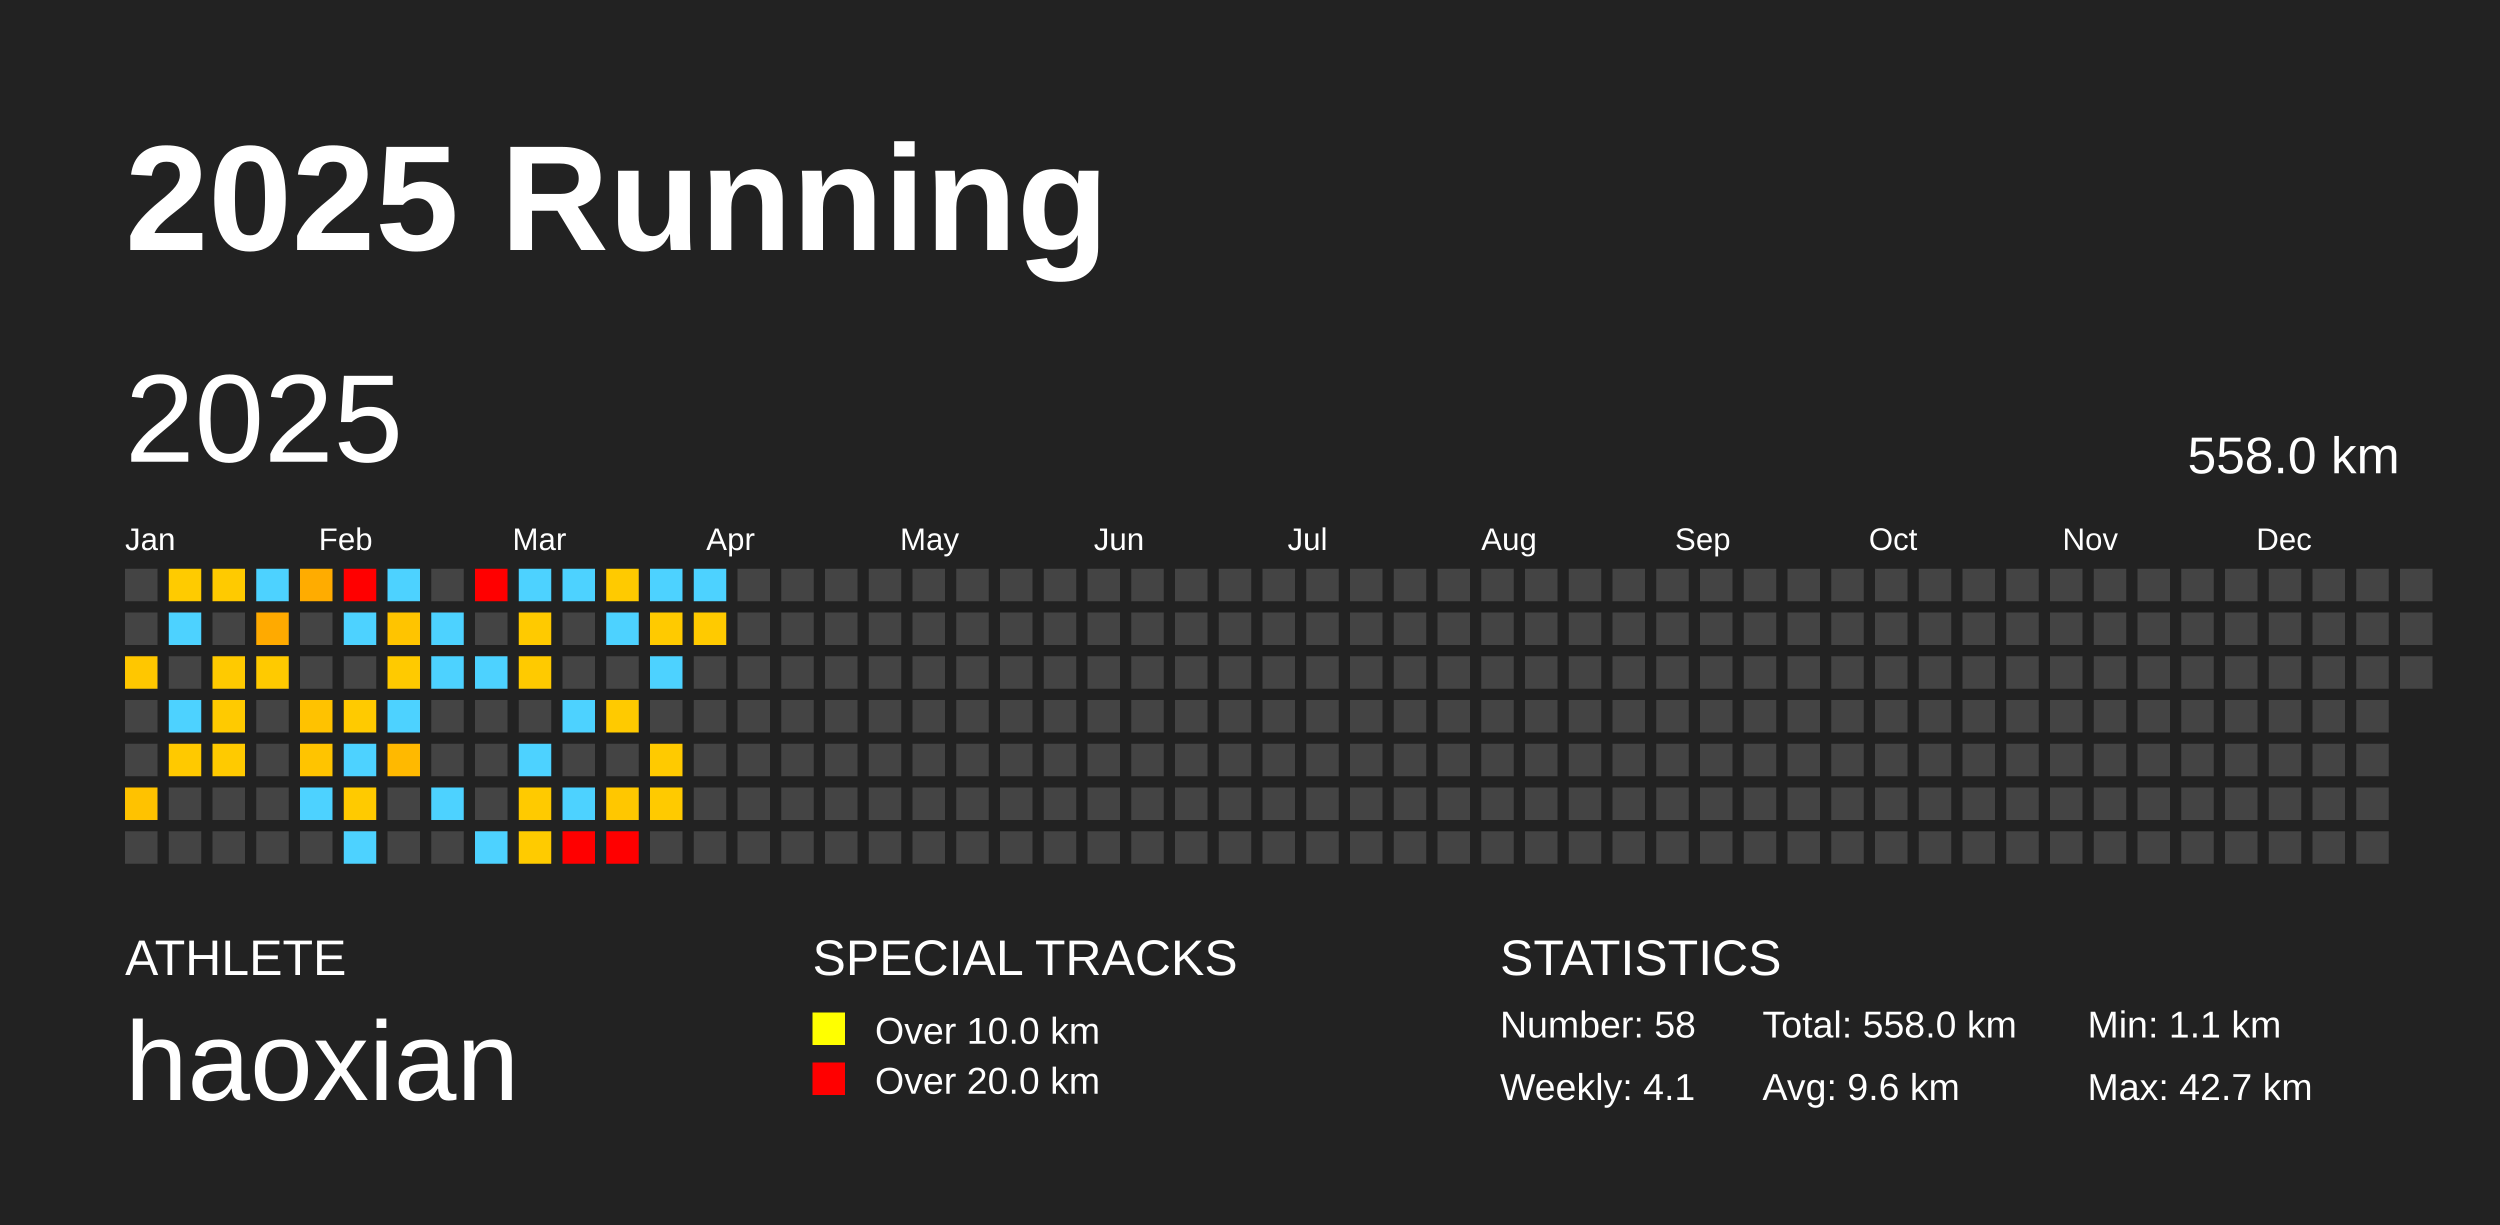
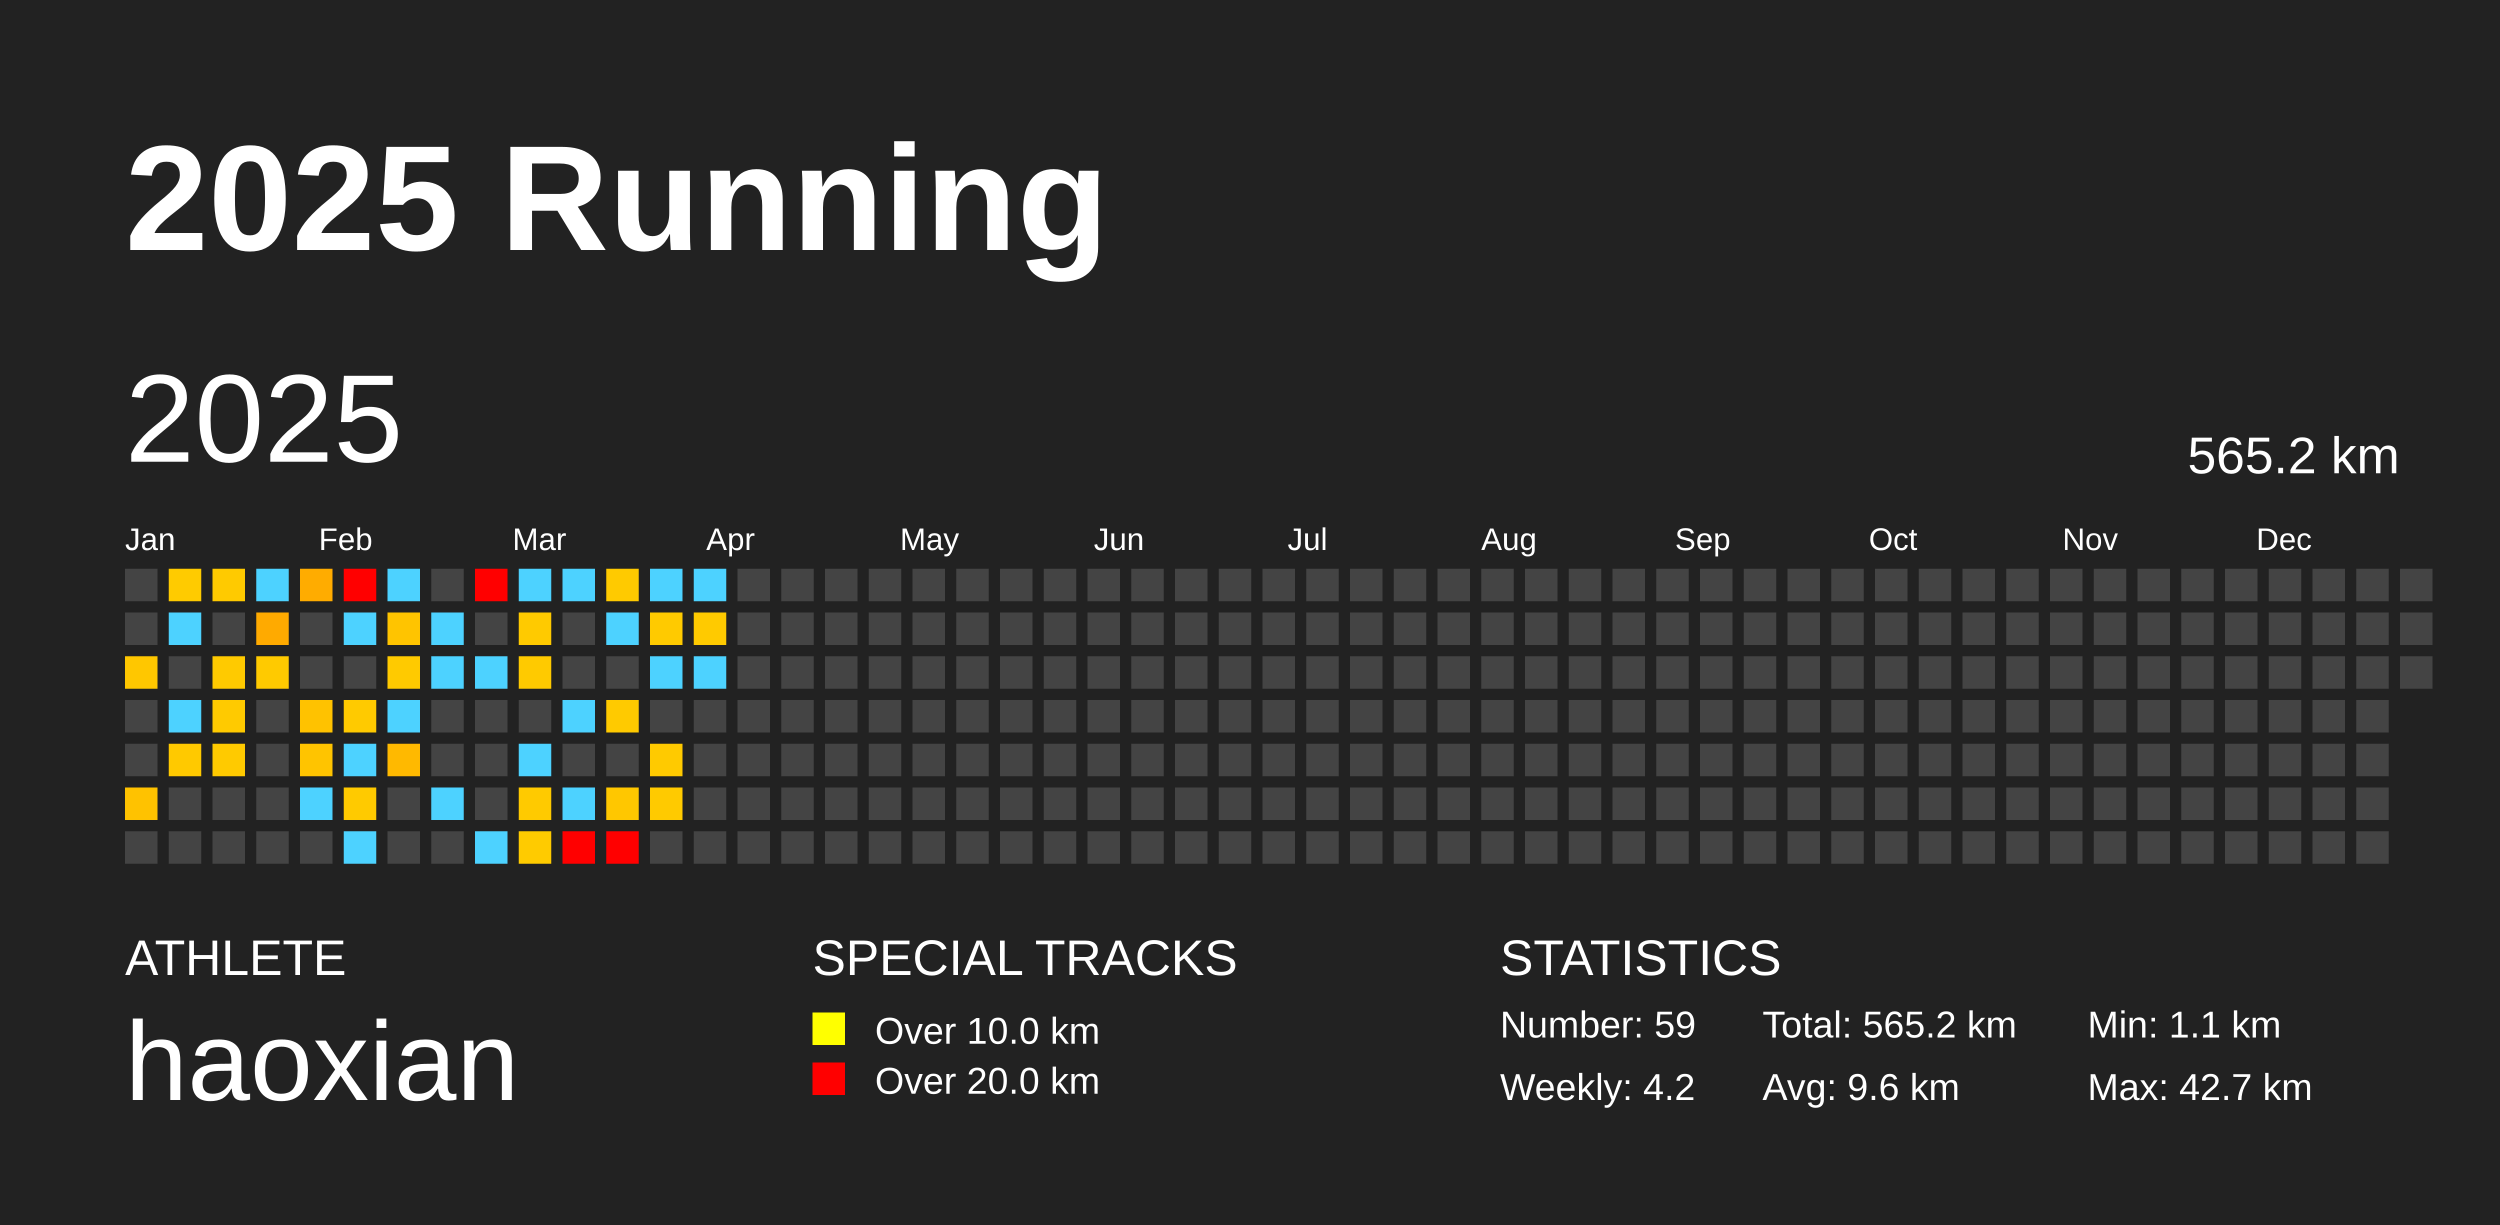
<svg xmlns="http://www.w3.org/2000/svg" baseProfile="full" height="98mm" version="1.1" viewBox="0,0,200,98" width="200mm">
  <defs />
  <rect fill="#222222" height="98" width="200" x="0" y="0" />
  <text fill="#FFFFFF" style="font-size:12px; font-family:Arial; font-weight:bold;" x="10" y="20">2025 Running</text>
  <text fill="#FFFFFF" style="font-size:4px; font-family:Arial" x="10" y="78">ATHLETE</text>
  <text fill="#FFFFFF" style="font-size:9px; font-family:Arial" x="10" y="88">haoxian</text>
  <text fill="#FFFFFF" style="font-size:4px; font-family:Arial" x="65" y="78">SPECIAL TRACKS</text>
  <rect fill="yellow" height="2.6" width="2.6" x="65" y="81" />
  <text fill="#FFFFFF" style="font-size:3px; font-family:Arial" x="70" y="83.5">Over 10.0 km</text>
  <rect fill="red" height="2.6" width="2.6" x="65" y="85" />
  <text fill="#FFFFFF" style="font-size:3px; font-family:Arial" x="70" y="87.5">Over 20.0 km</text>
  <text fill="#FFFFFF" style="font-size:4px; font-family:Arial" x="120" y="78">STATISTICS</text>
-   <text fill="#FFFFFF" style="font-size:3px; font-family:Arial" x="120" y="83">Number: 58</text>
-   <text fill="#FFFFFF" style="font-size:3px; font-family:Arial" x="120" y="88">Weekly: 4.1</text>
-   <text fill="#FFFFFF" style="font-size:3px; font-family:Arial" x="141" y="83">Total: 558.0 km</text>
+   <text fill="#FFFFFF" style="font-size:3px; font-family:Arial" x="120" y="83">Number: 59</text>
+   <text fill="#FFFFFF" style="font-size:3px; font-family:Arial" x="120" y="88">Weekly: 4.2</text>
+   <text fill="#FFFFFF" style="font-size:3px; font-family:Arial" x="141" y="83">Total: 565.2 km</text>
  <text fill="#FFFFFF" style="font-size:3px; font-family:Arial" x="141" y="88">Avg: 9.6 km</text>
  <text fill="#FFFFFF" style="font-size:3px; font-family:Arial" x="167" y="83">Min: 1.1 km</text>
  <text fill="#FFFFFF" style="font-size:3px; font-family:Arial" x="167" y="88">Max: 42.7 km</text>
  <text dominant-baseline="hanging" fill="#FFFFFF" style="font-size:10.0px; font-family:Arial;" x="10" y="30">2025</text>
-   <text dominant-baseline="hanging" fill="#FFFFFF" style="font-size:4.125px; font-family:Arial;" x="175" y="35">558.0 km</text>
+   <text dominant-baseline="hanging" fill="#FFFFFF" style="font-size:4.125px; font-family:Arial;" x="175" y="35">565.2 km</text>
  <text fill="#FFFFFF" style="font-size:2.5px; font-family:Arial" x="10.0" y="44">Jan</text>
  <text fill="#FFFFFF" style="font-size:2.5px; font-family:Arial" x="25.5" y="44">Feb</text>
  <text fill="#FFFFFF" style="font-size:2.5px; font-family:Arial" x="41.0" y="44">Mar</text>
  <text fill="#FFFFFF" style="font-size:2.5px; font-family:Arial" x="56.5" y="44">Apr</text>
  <text fill="#FFFFFF" style="font-size:2.5px; font-family:Arial" x="72.0" y="44">May</text>
  <text fill="#FFFFFF" style="font-size:2.5px; font-family:Arial" x="87.5" y="44">Jun</text>
  <text fill="#FFFFFF" style="font-size:2.5px; font-family:Arial" x="103.0" y="44">Jul</text>
  <text fill="#FFFFFF" style="font-size:2.5px; font-family:Arial" x="118.5" y="44">Aug</text>
  <text fill="#FFFFFF" style="font-size:2.5px; font-family:Arial" x="134.0" y="44">Sep</text>
  <text fill="#FFFFFF" style="font-size:2.5px; font-family:Arial" x="149.5" y="44">Oct</text>
  <text fill="#FFFFFF" style="font-size:2.5px; font-family:Arial" x="165.0" y="44">Nov</text>
  <text fill="#FFFFFF" style="font-size:2.5px; font-family:Arial" x="180.5" y="44">Dec</text>
  <rect fill="#444444" height="2.6" width="2.6" x="10.0" y="45.5" />
  <rect fill="#444444" height="2.6" width="2.6" x="10.0" y="49.0" />
  <rect fill="#ffc700" height="2.6" width="2.6" x="10.0" y="52.5" />
  <rect fill="#444444" height="2.6" width="2.6" x="10.0" y="56.0" />
  <rect fill="#444444" height="2.6" width="2.6" x="10.0" y="59.5" />
  <rect fill="#ffc200" height="2.6" width="2.6" x="10.0" y="63.0" />
  <rect fill="#444444" height="2.6" width="2.6" x="10.0" y="66.5" />
  <rect fill="#ffcb00" height="2.6" width="2.6" x="13.5" y="45.5" />
  <rect fill="#4dd2ff" height="2.6" width="2.6" x="13.5" y="49.0" />
  <rect fill="#444444" height="2.6" width="2.6" x="13.5" y="52.5" />
  <rect fill="#4dd2ff" height="2.6" width="2.6" x="13.5" y="56.0" />
  <rect fill="#ffc900" height="2.6" width="2.6" x="13.5" y="59.5" />
  <rect fill="#444444" height="2.6" width="2.6" x="13.5" y="63.0" />
  <rect fill="#444444" height="2.6" width="2.6" x="13.5" y="66.5" />
  <rect fill="#ffca00" height="2.6" width="2.6" x="17.0" y="45.5" />
  <rect fill="#444444" height="2.6" width="2.6" x="17.0" y="49.0" />
  <rect fill="#ffca00" height="2.6" width="2.6" x="17.0" y="52.5" />
  <rect fill="#ffca00" height="2.6" width="2.6" x="17.0" y="56.0" />
  <rect fill="#ffca00" height="2.6" width="2.6" x="17.0" y="59.5" />
  <rect fill="#444444" height="2.6" width="2.6" x="17.0" y="63.0" />
  <rect fill="#444444" height="2.6" width="2.6" x="17.0" y="66.5" />
  <rect fill="#4dd2ff" height="2.6" width="2.6" x="20.5" y="45.5" />
  <rect fill="#ffaa00" height="2.6" width="2.6" x="20.5" y="49.0" />
  <rect fill="#ffca00" height="2.6" width="2.6" x="20.5" y="52.5" />
  <rect fill="#444444" height="2.6" width="2.6" x="20.5" y="56.0" />
  <rect fill="#444444" height="2.6" width="2.6" x="20.5" y="59.5" />
  <rect fill="#444444" height="2.6" width="2.6" x="20.5" y="63.0" />
  <rect fill="#444444" height="2.6" width="2.6" x="20.5" y="66.5" />
  <rect fill="#ffac00" height="2.6" width="2.6" x="24.0" y="45.5" />
  <rect fill="#444444" height="2.6" width="2.6" x="24.0" y="49.0" />
  <rect fill="#444444" height="2.6" width="2.6" x="24.0" y="52.5" />
  <rect fill="#ffc200" height="2.6" width="2.6" x="24.0" y="56.0" />
  <rect fill="#ffc400" height="2.6" width="2.6" x="24.0" y="59.5" />
  <rect fill="#4dd2ff" height="2.6" width="2.6" x="24.0" y="63.0" />
  <rect fill="#444444" height="2.6" width="2.6" x="24.0" y="66.5" />
  <rect fill="red" height="2.6" width="2.6" x="27.5" y="45.5" />
  <rect fill="#4dd2ff" height="2.6" width="2.6" x="27.5" y="49.0" />
  <rect fill="#444444" height="2.6" width="2.6" x="27.5" y="52.5" />
  <rect fill="#ffca00" height="2.6" width="2.6" x="27.5" y="56.0" />
  <rect fill="#4dd2ff" height="2.6" width="2.6" x="27.5" y="59.5" />
  <rect fill="#ffca00" height="2.6" width="2.6" x="27.5" y="63.0" />
  <rect fill="#4dd2ff" height="2.6" width="2.6" x="27.5" y="66.5" />
  <rect fill="#4dd2ff" height="2.6" width="2.6" x="31.0" y="45.5" />
  <rect fill="#ffc400" height="2.6" width="2.6" x="31.0" y="49.0" />
  <rect fill="#ffca00" height="2.6" width="2.6" x="31.0" y="52.5" />
  <rect fill="#4dd2ff" height="2.6" width="2.6" x="31.0" y="56.0" />
  <rect fill="#ffb900" height="2.6" width="2.6" x="31.0" y="59.5" />
  <rect fill="#444444" height="2.6" width="2.6" x="31.0" y="63.0" />
  <rect fill="#444444" height="2.6" width="2.6" x="31.0" y="66.5" />
  <rect fill="#444444" height="2.6" width="2.6" x="34.5" y="45.5" />
  <rect fill="#4dd2ff" height="2.6" width="2.6" x="34.5" y="49.0" />
  <rect fill="#4dd2ff" height="2.6" width="2.6" x="34.5" y="52.5" />
  <rect fill="#444444" height="2.6" width="2.6" x="34.5" y="56.0" />
  <rect fill="#444444" height="2.6" width="2.6" x="34.5" y="59.5" />
  <rect fill="#4dd2ff" height="2.6" width="2.6" x="34.5" y="63.0" />
  <rect fill="#444444" height="2.6" width="2.6" x="34.5" y="66.5" />
  <rect fill="red" height="2.6" width="2.6" x="38.0" y="45.5" />
  <rect fill="#444444" height="2.6" width="2.6" x="38.0" y="49.0" />
  <rect fill="#4dd2ff" height="2.6" width="2.6" x="38.0" y="52.5" />
  <rect fill="#444444" height="2.6" width="2.6" x="38.0" y="56.0" />
  <rect fill="#444444" height="2.6" width="2.6" x="38.0" y="59.5" />
  <rect fill="#444444" height="2.6" width="2.6" x="38.0" y="63.0" />
  <rect fill="#4dd2ff" height="2.6" width="2.6" x="38.0" y="66.5" />
  <rect fill="#4dd2ff" height="2.6" width="2.6" x="41.5" y="45.5" />
  <rect fill="#ffca00" height="2.6" width="2.6" x="41.5" y="49.0" />
  <rect fill="#ffca00" height="2.6" width="2.6" x="41.5" y="52.5" />
  <rect fill="#444444" height="2.6" width="2.6" x="41.5" y="56.0" />
  <rect fill="#4dd2ff" height="2.6" width="2.6" x="41.5" y="59.5" />
  <rect fill="#ffca00" height="2.6" width="2.6" x="41.5" y="63.0" />
  <rect fill="#ffcb00" height="2.6" width="2.6" x="41.5" y="66.5" />
  <rect fill="#4dd2ff" height="2.6" width="2.6" x="45.0" y="45.5" />
  <rect fill="#444444" height="2.6" width="2.6" x="45.0" y="49.0" />
  <rect fill="#444444" height="2.6" width="2.6" x="45.0" y="52.5" />
  <rect fill="#4dd2ff" height="2.6" width="2.6" x="45.0" y="56.0" />
  <rect fill="#444444" height="2.6" width="2.6" x="45.0" y="59.5" />
  <rect fill="#4dd2ff" height="2.6" width="2.6" x="45.0" y="63.0" />
  <rect fill="red" height="2.6" width="2.6" x="45.0" y="66.5" />
  <rect fill="#ffca00" height="2.6" width="2.6" x="48.5" y="45.5" />
  <rect fill="#4dd2ff" height="2.6" width="2.6" x="48.5" y="49.0" />
  <rect fill="#444444" height="2.6" width="2.6" x="48.5" y="52.5" />
  <rect fill="#ffca00" height="2.6" width="2.6" x="48.5" y="56.0" />
  <rect fill="#444444" height="2.6" width="2.6" x="48.5" y="59.5" />
  <rect fill="#ffc700" height="2.6" width="2.6" x="48.5" y="63.0" />
  <rect fill="red" height="2.6" width="2.6" x="48.5" y="66.5" />
  <rect fill="#4dd2ff" height="2.6" width="2.6" x="52.0" y="45.5" />
  <rect fill="#ffca00" height="2.6" width="2.6" x="52.0" y="49.0" />
  <rect fill="#4dd2ff" height="2.6" width="2.6" x="52.0" y="52.5" />
  <rect fill="#444444" height="2.6" width="2.6" x="52.0" y="56.0" />
  <rect fill="#ffca00" height="2.6" width="2.6" x="52.0" y="59.5" />
  <rect fill="#ffca00" height="2.6" width="2.6" x="52.0" y="63.0" />
  <rect fill="#444444" height="2.6" width="2.6" x="52.0" y="66.5" />
  <rect fill="#4dd2ff" height="2.6" width="2.6" x="55.5" y="45.5" />
  <rect fill="#ffca00" height="2.6" width="2.6" x="55.5" y="49.0" />
-   <rect fill="#444444" height="2.6" width="2.6" x="55.5" y="52.5" />
+   <rect fill="#4dd2ff" height="2.6" width="2.6" x="55.5" y="52.5" />
  <rect fill="#444444" height="2.6" width="2.6" x="55.5" y="56.0" />
  <rect fill="#444444" height="2.6" width="2.6" x="55.5" y="59.5" />
  <rect fill="#444444" height="2.6" width="2.6" x="55.5" y="63.0" />
  <rect fill="#444444" height="2.6" width="2.6" x="55.5" y="66.5" />
  <rect fill="#444444" height="2.6" width="2.6" x="59.0" y="45.5" />
  <rect fill="#444444" height="2.6" width="2.6" x="59.0" y="49.0" />
  <rect fill="#444444" height="2.6" width="2.6" x="59.0" y="52.5" />
  <rect fill="#444444" height="2.6" width="2.6" x="59.0" y="56.0" />
  <rect fill="#444444" height="2.6" width="2.6" x="59.0" y="59.5" />
  <rect fill="#444444" height="2.6" width="2.6" x="59.0" y="63.0" />
  <rect fill="#444444" height="2.6" width="2.6" x="59.0" y="66.5" />
  <rect fill="#444444" height="2.6" width="2.6" x="62.5" y="45.5" />
  <rect fill="#444444" height="2.6" width="2.6" x="62.5" y="49.0" />
  <rect fill="#444444" height="2.6" width="2.6" x="62.5" y="52.5" />
  <rect fill="#444444" height="2.6" width="2.6" x="62.5" y="56.0" />
  <rect fill="#444444" height="2.6" width="2.6" x="62.5" y="59.5" />
  <rect fill="#444444" height="2.6" width="2.6" x="62.5" y="63.0" />
  <rect fill="#444444" height="2.6" width="2.6" x="62.5" y="66.5" />
  <rect fill="#444444" height="2.6" width="2.6" x="66.0" y="45.5" />
  <rect fill="#444444" height="2.6" width="2.6" x="66.0" y="49.0" />
  <rect fill="#444444" height="2.6" width="2.6" x="66.0" y="52.5" />
  <rect fill="#444444" height="2.6" width="2.6" x="66.0" y="56.0" />
  <rect fill="#444444" height="2.6" width="2.6" x="66.0" y="59.5" />
  <rect fill="#444444" height="2.6" width="2.6" x="66.0" y="63.0" />
  <rect fill="#444444" height="2.6" width="2.6" x="66.0" y="66.5" />
  <rect fill="#444444" height="2.6" width="2.6" x="69.5" y="45.5" />
  <rect fill="#444444" height="2.6" width="2.6" x="69.5" y="49.0" />
  <rect fill="#444444" height="2.6" width="2.6" x="69.5" y="52.5" />
  <rect fill="#444444" height="2.6" width="2.6" x="69.5" y="56.0" />
  <rect fill="#444444" height="2.6" width="2.6" x="69.5" y="59.5" />
  <rect fill="#444444" height="2.6" width="2.6" x="69.5" y="63.0" />
  <rect fill="#444444" height="2.6" width="2.6" x="69.5" y="66.5" />
  <rect fill="#444444" height="2.6" width="2.6" x="73.0" y="45.5" />
  <rect fill="#444444" height="2.6" width="2.6" x="73.0" y="49.0" />
  <rect fill="#444444" height="2.6" width="2.6" x="73.0" y="52.5" />
  <rect fill="#444444" height="2.6" width="2.6" x="73.0" y="56.0" />
  <rect fill="#444444" height="2.6" width="2.6" x="73.0" y="59.5" />
  <rect fill="#444444" height="2.6" width="2.6" x="73.0" y="63.0" />
  <rect fill="#444444" height="2.6" width="2.6" x="73.0" y="66.5" />
  <rect fill="#444444" height="2.6" width="2.6" x="76.5" y="45.5" />
  <rect fill="#444444" height="2.6" width="2.6" x="76.5" y="49.0" />
  <rect fill="#444444" height="2.6" width="2.6" x="76.5" y="52.5" />
  <rect fill="#444444" height="2.6" width="2.6" x="76.5" y="56.0" />
  <rect fill="#444444" height="2.6" width="2.6" x="76.5" y="59.5" />
  <rect fill="#444444" height="2.6" width="2.6" x="76.5" y="63.0" />
  <rect fill="#444444" height="2.6" width="2.6" x="76.5" y="66.5" />
  <rect fill="#444444" height="2.6" width="2.6" x="80.0" y="45.5" />
  <rect fill="#444444" height="2.6" width="2.6" x="80.0" y="49.0" />
  <rect fill="#444444" height="2.6" width="2.6" x="80.0" y="52.5" />
  <rect fill="#444444" height="2.6" width="2.6" x="80.0" y="56.0" />
  <rect fill="#444444" height="2.6" width="2.6" x="80.0" y="59.5" />
  <rect fill="#444444" height="2.6" width="2.6" x="80.0" y="63.0" />
  <rect fill="#444444" height="2.6" width="2.6" x="80.0" y="66.5" />
  <rect fill="#444444" height="2.6" width="2.6" x="83.5" y="45.5" />
  <rect fill="#444444" height="2.6" width="2.6" x="83.5" y="49.0" />
  <rect fill="#444444" height="2.6" width="2.6" x="83.5" y="52.5" />
  <rect fill="#444444" height="2.6" width="2.6" x="83.5" y="56.0" />
  <rect fill="#444444" height="2.6" width="2.6" x="83.5" y="59.5" />
  <rect fill="#444444" height="2.6" width="2.6" x="83.5" y="63.0" />
  <rect fill="#444444" height="2.6" width="2.6" x="83.5" y="66.5" />
  <rect fill="#444444" height="2.6" width="2.6" x="87.0" y="45.5" />
  <rect fill="#444444" height="2.6" width="2.6" x="87.0" y="49.0" />
  <rect fill="#444444" height="2.6" width="2.6" x="87.0" y="52.5" />
  <rect fill="#444444" height="2.6" width="2.6" x="87.0" y="56.0" />
  <rect fill="#444444" height="2.6" width="2.6" x="87.0" y="59.5" />
  <rect fill="#444444" height="2.6" width="2.6" x="87.0" y="63.0" />
  <rect fill="#444444" height="2.6" width="2.6" x="87.0" y="66.5" />
  <rect fill="#444444" height="2.6" width="2.6" x="90.5" y="45.5" />
  <rect fill="#444444" height="2.6" width="2.6" x="90.5" y="49.0" />
  <rect fill="#444444" height="2.6" width="2.6" x="90.5" y="52.5" />
  <rect fill="#444444" height="2.6" width="2.6" x="90.5" y="56.0" />
  <rect fill="#444444" height="2.6" width="2.6" x="90.5" y="59.5" />
  <rect fill="#444444" height="2.6" width="2.6" x="90.5" y="63.0" />
  <rect fill="#444444" height="2.6" width="2.6" x="90.5" y="66.5" />
  <rect fill="#444444" height="2.6" width="2.6" x="94.0" y="45.5" />
  <rect fill="#444444" height="2.6" width="2.6" x="94.0" y="49.0" />
  <rect fill="#444444" height="2.6" width="2.6" x="94.0" y="52.5" />
  <rect fill="#444444" height="2.6" width="2.6" x="94.0" y="56.0" />
  <rect fill="#444444" height="2.6" width="2.6" x="94.0" y="59.5" />
  <rect fill="#444444" height="2.6" width="2.6" x="94.0" y="63.0" />
  <rect fill="#444444" height="2.6" width="2.6" x="94.0" y="66.5" />
  <rect fill="#444444" height="2.6" width="2.6" x="97.5" y="45.5" />
  <rect fill="#444444" height="2.6" width="2.6" x="97.5" y="49.0" />
  <rect fill="#444444" height="2.6" width="2.6" x="97.5" y="52.5" />
  <rect fill="#444444" height="2.6" width="2.6" x="97.5" y="56.0" />
  <rect fill="#444444" height="2.6" width="2.6" x="97.5" y="59.5" />
  <rect fill="#444444" height="2.6" width="2.6" x="97.5" y="63.0" />
  <rect fill="#444444" height="2.6" width="2.6" x="97.5" y="66.5" />
  <rect fill="#444444" height="2.6" width="2.6" x="101.0" y="45.5" />
  <rect fill="#444444" height="2.6" width="2.6" x="101.0" y="49.0" />
  <rect fill="#444444" height="2.6" width="2.6" x="101.0" y="52.5" />
  <rect fill="#444444" height="2.6" width="2.6" x="101.0" y="56.0" />
  <rect fill="#444444" height="2.6" width="2.6" x="101.0" y="59.5" />
  <rect fill="#444444" height="2.6" width="2.6" x="101.0" y="63.0" />
  <rect fill="#444444" height="2.6" width="2.6" x="101.0" y="66.5" />
  <rect fill="#444444" height="2.6" width="2.6" x="104.5" y="45.5" />
  <rect fill="#444444" height="2.6" width="2.6" x="104.5" y="49.0" />
  <rect fill="#444444" height="2.6" width="2.6" x="104.5" y="52.5" />
  <rect fill="#444444" height="2.6" width="2.6" x="104.5" y="56.0" />
  <rect fill="#444444" height="2.6" width="2.6" x="104.5" y="59.5" />
  <rect fill="#444444" height="2.6" width="2.6" x="104.5" y="63.0" />
  <rect fill="#444444" height="2.6" width="2.6" x="104.5" y="66.5" />
  <rect fill="#444444" height="2.6" width="2.6" x="108.0" y="45.5" />
  <rect fill="#444444" height="2.6" width="2.6" x="108.0" y="49.0" />
  <rect fill="#444444" height="2.6" width="2.6" x="108.0" y="52.5" />
  <rect fill="#444444" height="2.6" width="2.6" x="108.0" y="56.0" />
  <rect fill="#444444" height="2.6" width="2.6" x="108.0" y="59.5" />
  <rect fill="#444444" height="2.6" width="2.6" x="108.0" y="63.0" />
  <rect fill="#444444" height="2.6" width="2.6" x="108.0" y="66.5" />
  <rect fill="#444444" height="2.6" width="2.6" x="111.5" y="45.5" />
  <rect fill="#444444" height="2.6" width="2.6" x="111.5" y="49.0" />
  <rect fill="#444444" height="2.6" width="2.6" x="111.5" y="52.5" />
  <rect fill="#444444" height="2.6" width="2.6" x="111.5" y="56.0" />
  <rect fill="#444444" height="2.6" width="2.6" x="111.5" y="59.5" />
  <rect fill="#444444" height="2.6" width="2.6" x="111.5" y="63.0" />
  <rect fill="#444444" height="2.6" width="2.6" x="111.5" y="66.5" />
  <rect fill="#444444" height="2.6" width="2.6" x="115.0" y="45.5" />
  <rect fill="#444444" height="2.6" width="2.6" x="115.0" y="49.0" />
  <rect fill="#444444" height="2.6" width="2.6" x="115.0" y="52.5" />
  <rect fill="#444444" height="2.6" width="2.6" x="115.0" y="56.0" />
  <rect fill="#444444" height="2.6" width="2.6" x="115.0" y="59.5" />
  <rect fill="#444444" height="2.6" width="2.6" x="115.0" y="63.0" />
  <rect fill="#444444" height="2.6" width="2.6" x="115.0" y="66.5" />
  <rect fill="#444444" height="2.6" width="2.6" x="118.5" y="45.5" />
  <rect fill="#444444" height="2.6" width="2.6" x="118.5" y="49.0" />
  <rect fill="#444444" height="2.6" width="2.6" x="118.5" y="52.5" />
  <rect fill="#444444" height="2.6" width="2.6" x="118.5" y="56.0" />
  <rect fill="#444444" height="2.6" width="2.6" x="118.5" y="59.5" />
  <rect fill="#444444" height="2.6" width="2.6" x="118.5" y="63.0" />
  <rect fill="#444444" height="2.6" width="2.6" x="118.5" y="66.5" />
  <rect fill="#444444" height="2.6" width="2.6" x="122.0" y="45.5" />
  <rect fill="#444444" height="2.6" width="2.6" x="122.0" y="49.0" />
  <rect fill="#444444" height="2.6" width="2.6" x="122.0" y="52.5" />
  <rect fill="#444444" height="2.6" width="2.6" x="122.0" y="56.0" />
  <rect fill="#444444" height="2.6" width="2.6" x="122.0" y="59.5" />
  <rect fill="#444444" height="2.6" width="2.6" x="122.0" y="63.0" />
  <rect fill="#444444" height="2.6" width="2.6" x="122.0" y="66.5" />
  <rect fill="#444444" height="2.6" width="2.6" x="125.5" y="45.5" />
  <rect fill="#444444" height="2.6" width="2.6" x="125.5" y="49.0" />
  <rect fill="#444444" height="2.6" width="2.6" x="125.5" y="52.5" />
  <rect fill="#444444" height="2.6" width="2.6" x="125.5" y="56.0" />
  <rect fill="#444444" height="2.6" width="2.6" x="125.5" y="59.5" />
  <rect fill="#444444" height="2.6" width="2.6" x="125.5" y="63.0" />
  <rect fill="#444444" height="2.6" width="2.6" x="125.5" y="66.5" />
  <rect fill="#444444" height="2.6" width="2.6" x="129.0" y="45.5" />
  <rect fill="#444444" height="2.6" width="2.6" x="129.0" y="49.0" />
  <rect fill="#444444" height="2.6" width="2.6" x="129.0" y="52.5" />
  <rect fill="#444444" height="2.6" width="2.6" x="129.0" y="56.0" />
  <rect fill="#444444" height="2.6" width="2.6" x="129.0" y="59.5" />
  <rect fill="#444444" height="2.6" width="2.6" x="129.0" y="63.0" />
  <rect fill="#444444" height="2.6" width="2.6" x="129.0" y="66.5" />
  <rect fill="#444444" height="2.6" width="2.6" x="132.5" y="45.5" />
  <rect fill="#444444" height="2.6" width="2.6" x="132.5" y="49.0" />
  <rect fill="#444444" height="2.6" width="2.6" x="132.5" y="52.5" />
  <rect fill="#444444" height="2.6" width="2.6" x="132.5" y="56.0" />
  <rect fill="#444444" height="2.6" width="2.6" x="132.5" y="59.5" />
  <rect fill="#444444" height="2.6" width="2.6" x="132.5" y="63.0" />
  <rect fill="#444444" height="2.6" width="2.6" x="132.5" y="66.5" />
  <rect fill="#444444" height="2.6" width="2.6" x="136.0" y="45.5" />
  <rect fill="#444444" height="2.6" width="2.6" x="136.0" y="49.0" />
  <rect fill="#444444" height="2.6" width="2.6" x="136.0" y="52.5" />
  <rect fill="#444444" height="2.6" width="2.6" x="136.0" y="56.0" />
  <rect fill="#444444" height="2.6" width="2.6" x="136.0" y="59.5" />
  <rect fill="#444444" height="2.6" width="2.6" x="136.0" y="63.0" />
  <rect fill="#444444" height="2.6" width="2.6" x="136.0" y="66.5" />
  <rect fill="#444444" height="2.6" width="2.6" x="139.5" y="45.5" />
  <rect fill="#444444" height="2.6" width="2.6" x="139.5" y="49.0" />
  <rect fill="#444444" height="2.6" width="2.6" x="139.5" y="52.5" />
  <rect fill="#444444" height="2.6" width="2.6" x="139.5" y="56.0" />
  <rect fill="#444444" height="2.6" width="2.6" x="139.5" y="59.5" />
  <rect fill="#444444" height="2.6" width="2.6" x="139.5" y="63.0" />
  <rect fill="#444444" height="2.6" width="2.6" x="139.5" y="66.5" />
  <rect fill="#444444" height="2.6" width="2.6" x="143.0" y="45.5" />
  <rect fill="#444444" height="2.6" width="2.6" x="143.0" y="49.0" />
  <rect fill="#444444" height="2.6" width="2.6" x="143.0" y="52.5" />
  <rect fill="#444444" height="2.6" width="2.6" x="143.0" y="56.0" />
  <rect fill="#444444" height="2.6" width="2.6" x="143.0" y="59.5" />
  <rect fill="#444444" height="2.6" width="2.6" x="143.0" y="63.0" />
  <rect fill="#444444" height="2.6" width="2.6" x="143.0" y="66.5" />
  <rect fill="#444444" height="2.6" width="2.6" x="146.5" y="45.5" />
  <rect fill="#444444" height="2.6" width="2.6" x="146.5" y="49.0" />
  <rect fill="#444444" height="2.6" width="2.6" x="146.5" y="52.5" />
  <rect fill="#444444" height="2.6" width="2.6" x="146.5" y="56.0" />
  <rect fill="#444444" height="2.6" width="2.6" x="146.5" y="59.5" />
  <rect fill="#444444" height="2.6" width="2.6" x="146.5" y="63.0" />
  <rect fill="#444444" height="2.6" width="2.6" x="146.5" y="66.5" />
  <rect fill="#444444" height="2.6" width="2.6" x="150.0" y="45.5" />
  <rect fill="#444444" height="2.6" width="2.6" x="150.0" y="49.0" />
  <rect fill="#444444" height="2.6" width="2.6" x="150.0" y="52.5" />
  <rect fill="#444444" height="2.6" width="2.6" x="150.0" y="56.0" />
  <rect fill="#444444" height="2.6" width="2.6" x="150.0" y="59.5" />
  <rect fill="#444444" height="2.6" width="2.6" x="150.0" y="63.0" />
  <rect fill="#444444" height="2.6" width="2.6" x="150.0" y="66.5" />
  <rect fill="#444444" height="2.6" width="2.6" x="153.5" y="45.5" />
  <rect fill="#444444" height="2.6" width="2.6" x="153.5" y="49.0" />
  <rect fill="#444444" height="2.6" width="2.6" x="153.5" y="52.5" />
  <rect fill="#444444" height="2.6" width="2.6" x="153.5" y="56.0" />
  <rect fill="#444444" height="2.6" width="2.6" x="153.5" y="59.5" />
  <rect fill="#444444" height="2.6" width="2.6" x="153.5" y="63.0" />
  <rect fill="#444444" height="2.6" width="2.6" x="153.5" y="66.5" />
  <rect fill="#444444" height="2.6" width="2.6" x="157.0" y="45.5" />
  <rect fill="#444444" height="2.6" width="2.6" x="157.0" y="49.0" />
  <rect fill="#444444" height="2.6" width="2.6" x="157.0" y="52.5" />
  <rect fill="#444444" height="2.6" width="2.6" x="157.0" y="56.0" />
  <rect fill="#444444" height="2.6" width="2.6" x="157.0" y="59.5" />
  <rect fill="#444444" height="2.6" width="2.6" x="157.0" y="63.0" />
  <rect fill="#444444" height="2.6" width="2.6" x="157.0" y="66.5" />
  <rect fill="#444444" height="2.6" width="2.6" x="160.5" y="45.5" />
  <rect fill="#444444" height="2.6" width="2.6" x="160.5" y="49.0" />
  <rect fill="#444444" height="2.6" width="2.6" x="160.5" y="52.5" />
  <rect fill="#444444" height="2.6" width="2.6" x="160.5" y="56.0" />
  <rect fill="#444444" height="2.6" width="2.6" x="160.5" y="59.5" />
  <rect fill="#444444" height="2.6" width="2.6" x="160.5" y="63.0" />
  <rect fill="#444444" height="2.6" width="2.6" x="160.5" y="66.5" />
  <rect fill="#444444" height="2.6" width="2.6" x="164.0" y="45.5" />
  <rect fill="#444444" height="2.6" width="2.6" x="164.0" y="49.0" />
  <rect fill="#444444" height="2.6" width="2.6" x="164.0" y="52.5" />
  <rect fill="#444444" height="2.6" width="2.6" x="164.0" y="56.0" />
  <rect fill="#444444" height="2.6" width="2.6" x="164.0" y="59.5" />
  <rect fill="#444444" height="2.6" width="2.6" x="164.0" y="63.0" />
  <rect fill="#444444" height="2.6" width="2.6" x="164.0" y="66.5" />
  <rect fill="#444444" height="2.6" width="2.6" x="167.5" y="45.5" />
  <rect fill="#444444" height="2.6" width="2.6" x="167.5" y="49.0" />
  <rect fill="#444444" height="2.6" width="2.6" x="167.5" y="52.5" />
  <rect fill="#444444" height="2.6" width="2.6" x="167.5" y="56.0" />
  <rect fill="#444444" height="2.6" width="2.6" x="167.5" y="59.5" />
  <rect fill="#444444" height="2.6" width="2.6" x="167.5" y="63.0" />
  <rect fill="#444444" height="2.6" width="2.6" x="167.5" y="66.5" />
  <rect fill="#444444" height="2.6" width="2.6" x="171.0" y="45.5" />
  <rect fill="#444444" height="2.6" width="2.6" x="171.0" y="49.0" />
  <rect fill="#444444" height="2.6" width="2.6" x="171.0" y="52.5" />
  <rect fill="#444444" height="2.6" width="2.6" x="171.0" y="56.0" />
  <rect fill="#444444" height="2.6" width="2.6" x="171.0" y="59.5" />
  <rect fill="#444444" height="2.6" width="2.6" x="171.0" y="63.0" />
  <rect fill="#444444" height="2.6" width="2.6" x="171.0" y="66.5" />
  <rect fill="#444444" height="2.6" width="2.6" x="174.5" y="45.5" />
  <rect fill="#444444" height="2.6" width="2.6" x="174.5" y="49.0" />
  <rect fill="#444444" height="2.6" width="2.6" x="174.5" y="52.5" />
  <rect fill="#444444" height="2.6" width="2.6" x="174.5" y="56.0" />
  <rect fill="#444444" height="2.6" width="2.6" x="174.5" y="59.5" />
  <rect fill="#444444" height="2.6" width="2.6" x="174.5" y="63.0" />
  <rect fill="#444444" height="2.6" width="2.6" x="174.5" y="66.5" />
  <rect fill="#444444" height="2.6" width="2.6" x="178.0" y="45.5" />
  <rect fill="#444444" height="2.6" width="2.6" x="178.0" y="49.0" />
  <rect fill="#444444" height="2.6" width="2.6" x="178.0" y="52.5" />
  <rect fill="#444444" height="2.6" width="2.6" x="178.0" y="56.0" />
  <rect fill="#444444" height="2.6" width="2.6" x="178.0" y="59.5" />
  <rect fill="#444444" height="2.6" width="2.6" x="178.0" y="63.0" />
  <rect fill="#444444" height="2.6" width="2.6" x="178.0" y="66.5" />
  <rect fill="#444444" height="2.6" width="2.6" x="181.5" y="45.5" />
  <rect fill="#444444" height="2.6" width="2.6" x="181.5" y="49.0" />
  <rect fill="#444444" height="2.6" width="2.6" x="181.5" y="52.5" />
  <rect fill="#444444" height="2.6" width="2.6" x="181.5" y="56.0" />
  <rect fill="#444444" height="2.6" width="2.6" x="181.5" y="59.5" />
  <rect fill="#444444" height="2.6" width="2.6" x="181.5" y="63.0" />
  <rect fill="#444444" height="2.6" width="2.6" x="181.5" y="66.5" />
  <rect fill="#444444" height="2.6" width="2.6" x="185.0" y="45.5" />
  <rect fill="#444444" height="2.6" width="2.6" x="185.0" y="49.0" />
  <rect fill="#444444" height="2.6" width="2.6" x="185.0" y="52.5" />
  <rect fill="#444444" height="2.6" width="2.6" x="185.0" y="56.0" />
  <rect fill="#444444" height="2.6" width="2.6" x="185.0" y="59.5" />
  <rect fill="#444444" height="2.6" width="2.6" x="185.0" y="63.0" />
  <rect fill="#444444" height="2.6" width="2.6" x="185.0" y="66.5" />
  <rect fill="#444444" height="2.6" width="2.6" x="188.5" y="45.5" />
  <rect fill="#444444" height="2.6" width="2.6" x="188.5" y="49.0" />
  <rect fill="#444444" height="2.6" width="2.6" x="188.5" y="52.5" />
  <rect fill="#444444" height="2.6" width="2.6" x="188.5" y="56.0" />
  <rect fill="#444444" height="2.6" width="2.6" x="188.5" y="59.5" />
  <rect fill="#444444" height="2.6" width="2.6" x="188.5" y="63.0" />
  <rect fill="#444444" height="2.6" width="2.6" x="188.5" y="66.5" />
  <rect fill="#444444" height="2.6" width="2.6" x="192.0" y="45.5" />
  <rect fill="#444444" height="2.6" width="2.6" x="192.0" y="49.0" />
  <rect fill="#444444" height="2.6" width="2.6" x="192.0" y="52.5" />
</svg>
